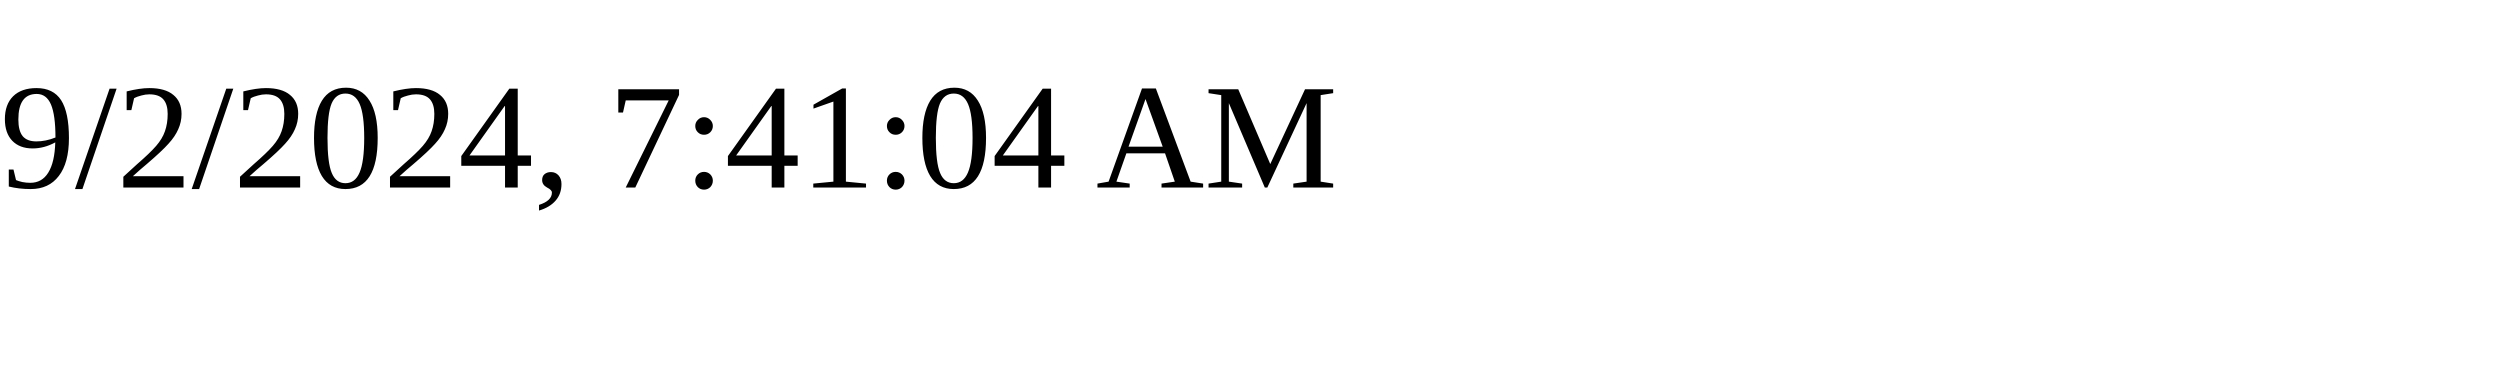
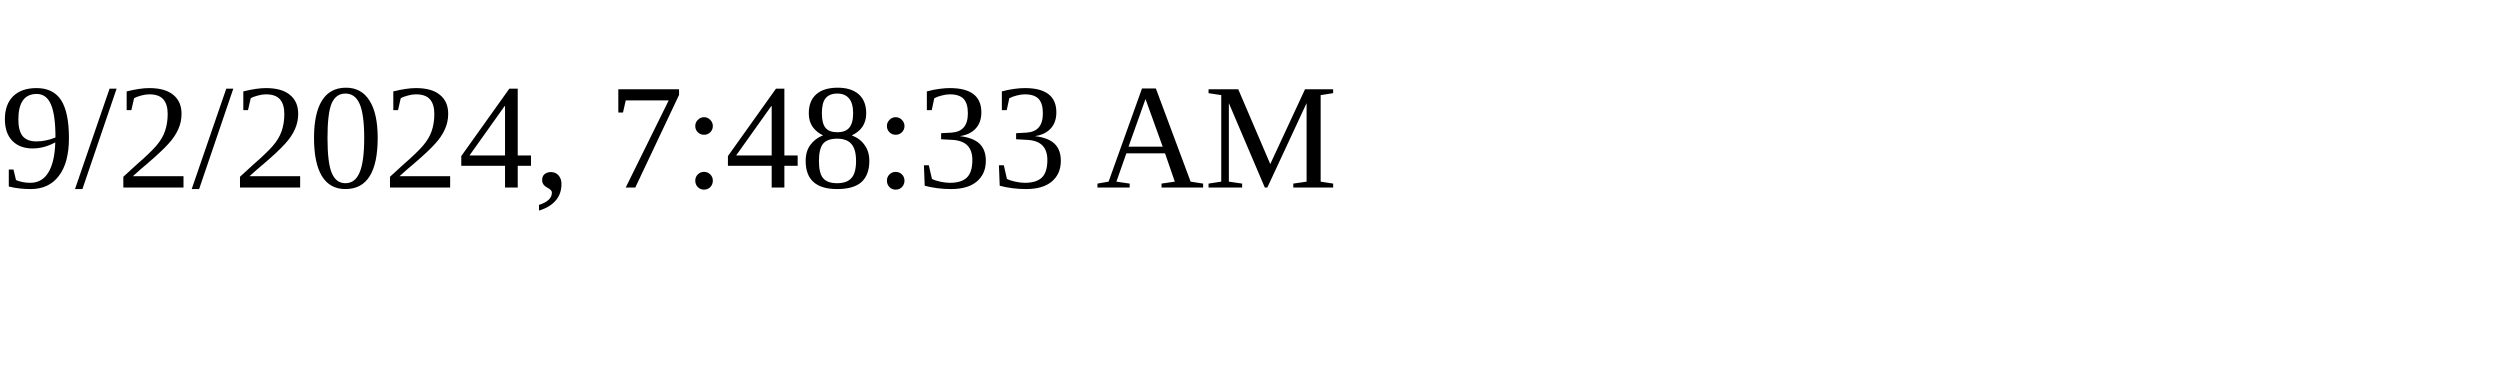
<svg xmlns="http://www.w3.org/2000/svg" height="30" width="200">
-   <text x="0" y="15">9/2/2024, 7:41:04 AM</text>
+   <text x="0" y="15">9/2/2024, 7:48:33 AM</text>
</svg>
